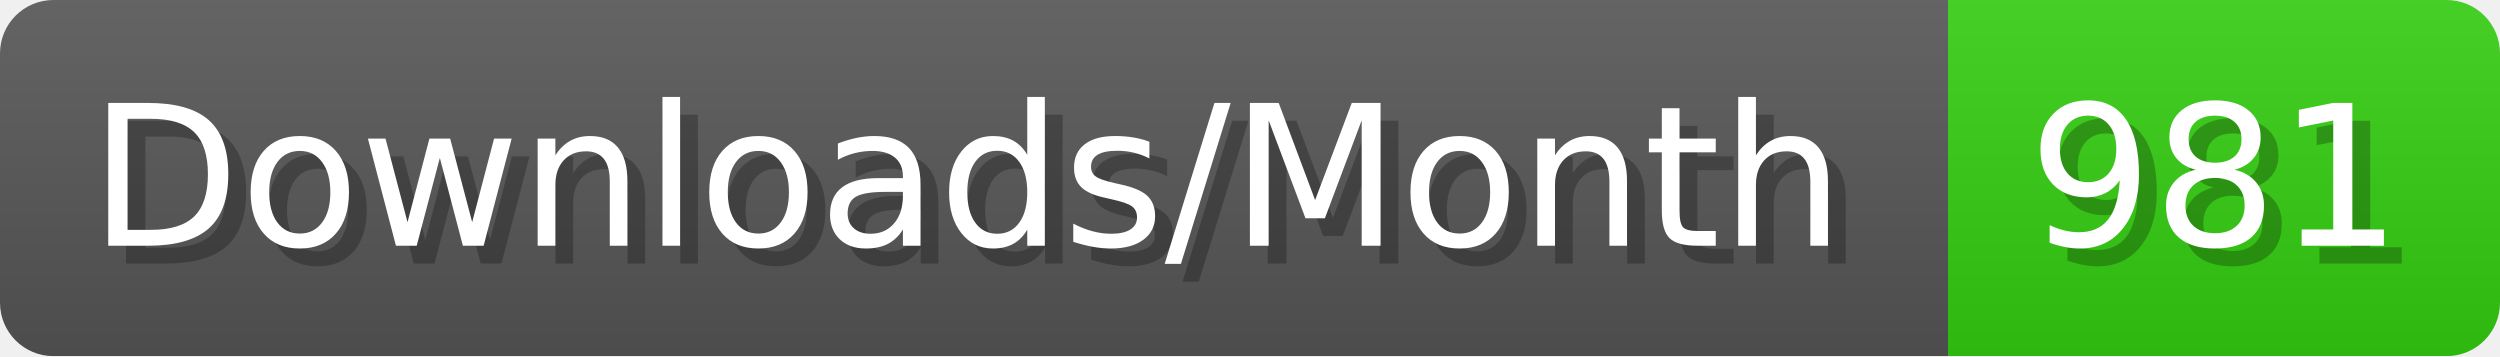
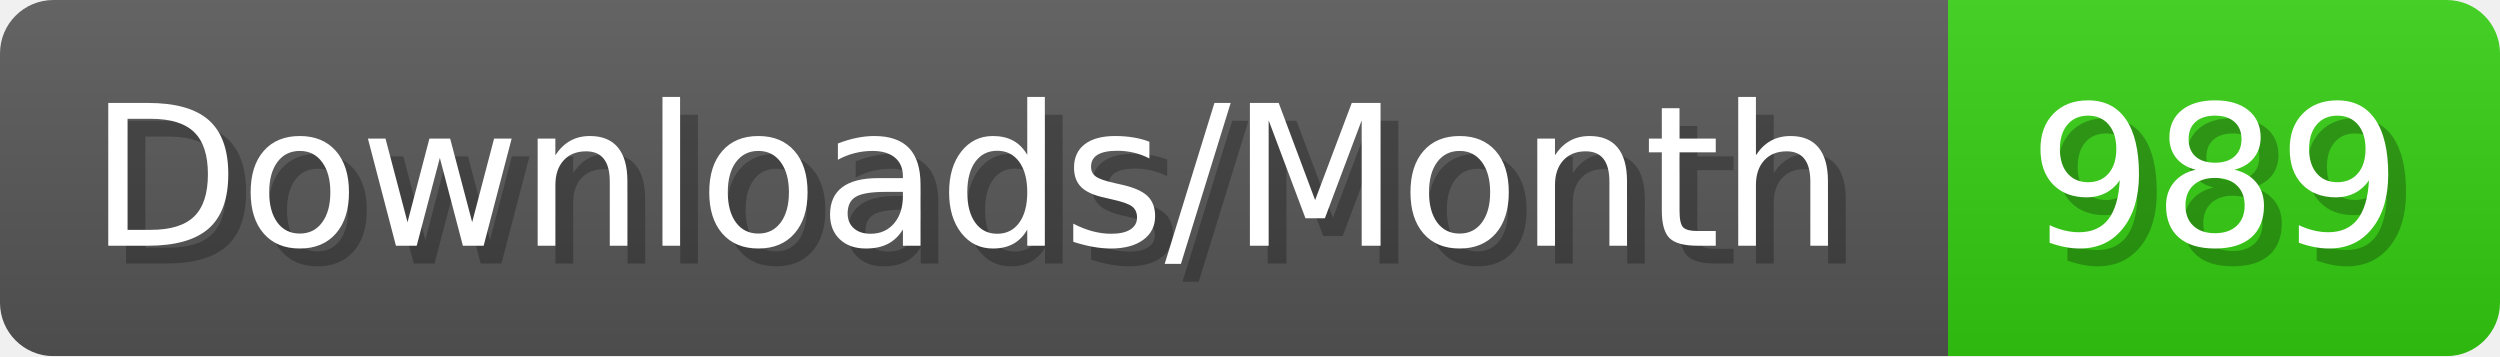
- <svg xmlns="http://www.w3.org/2000/svg" width="140.4" height="20" viewBox="0 0 1404 200" role="img" aria-label="Downloads/Month: 981">
+ <svg xmlns="http://www.w3.org/2000/svg" width="140.4" height="20" viewBox="0 0 1404 200" role="img" aria-label="Downloads/Month: 989">
  <linearGradient id="YlXUI" x2="0" y2="100%">
    <stop offset="0" stop-opacity=".1" stop-color="#EEE" />
    <stop offset="1" stop-opacity=".1" />
  </linearGradient>
  <mask id="JHhop">
    <rect width="1404" height="200" rx="30" fill="#FFF" />
  </mask>
  <g mask="url(#JHhop)">
    <rect width="1094" height="200" fill="#555" />
    <rect width="310" height="200" fill="#3C1" x="1094" />
    <rect width="1404" height="200" fill="url(#YlXUI)" />
  </g>
  <g aria-hidden="true" fill="#fff" text-anchor="start" font-family="Verdana,DejaVu Sans,sans-serif" font-size="110">
    <text x="60" y="148" textLength="994" fill="#000" opacity="0.25">Downloads/Month</text>
    <text x="50" y="138" textLength="994">Downloads/Month</text>
-     <text x="1149" y="148" textLength="210" fill="#000" opacity="0.25">981</text>
-     <text x="1139" y="138" textLength="210">981</text>
+     <text x="1149" y="148" textLength="210" fill="#000" opacity="0.25">989</text>
+     <text x="1139" y="138" textLength="210">989</text>
  </g>
</svg>
